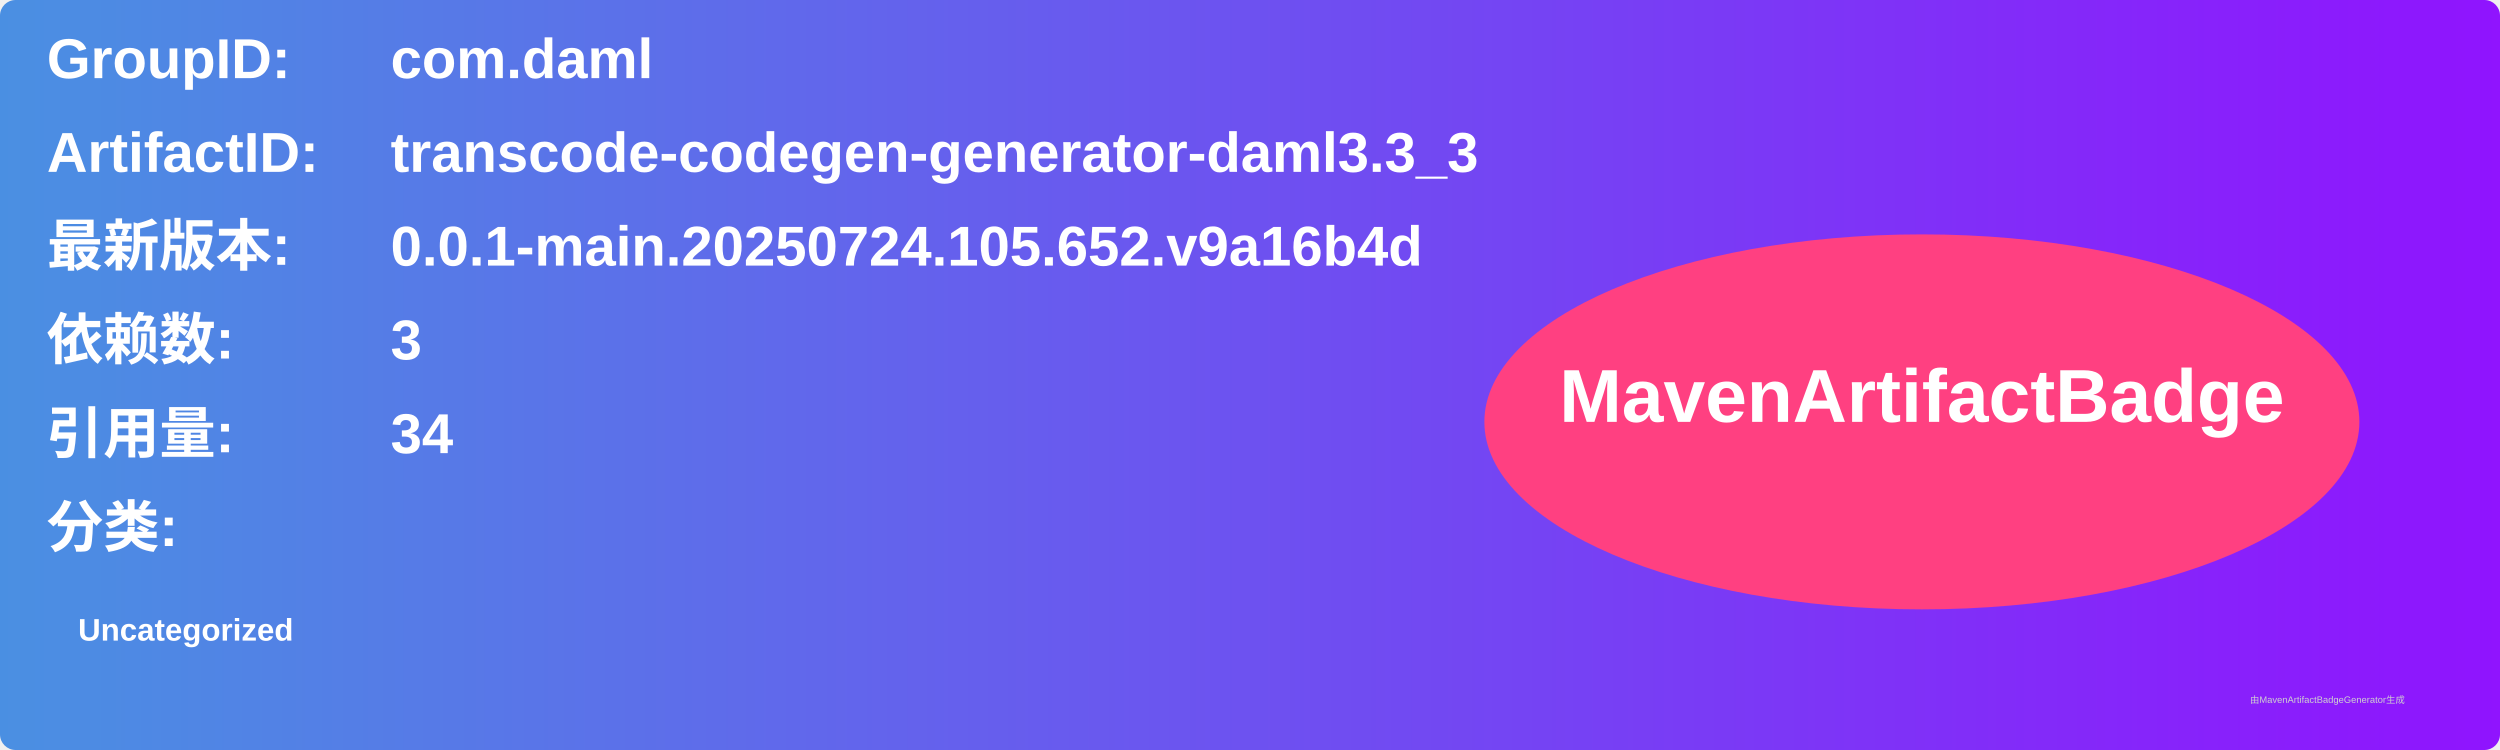
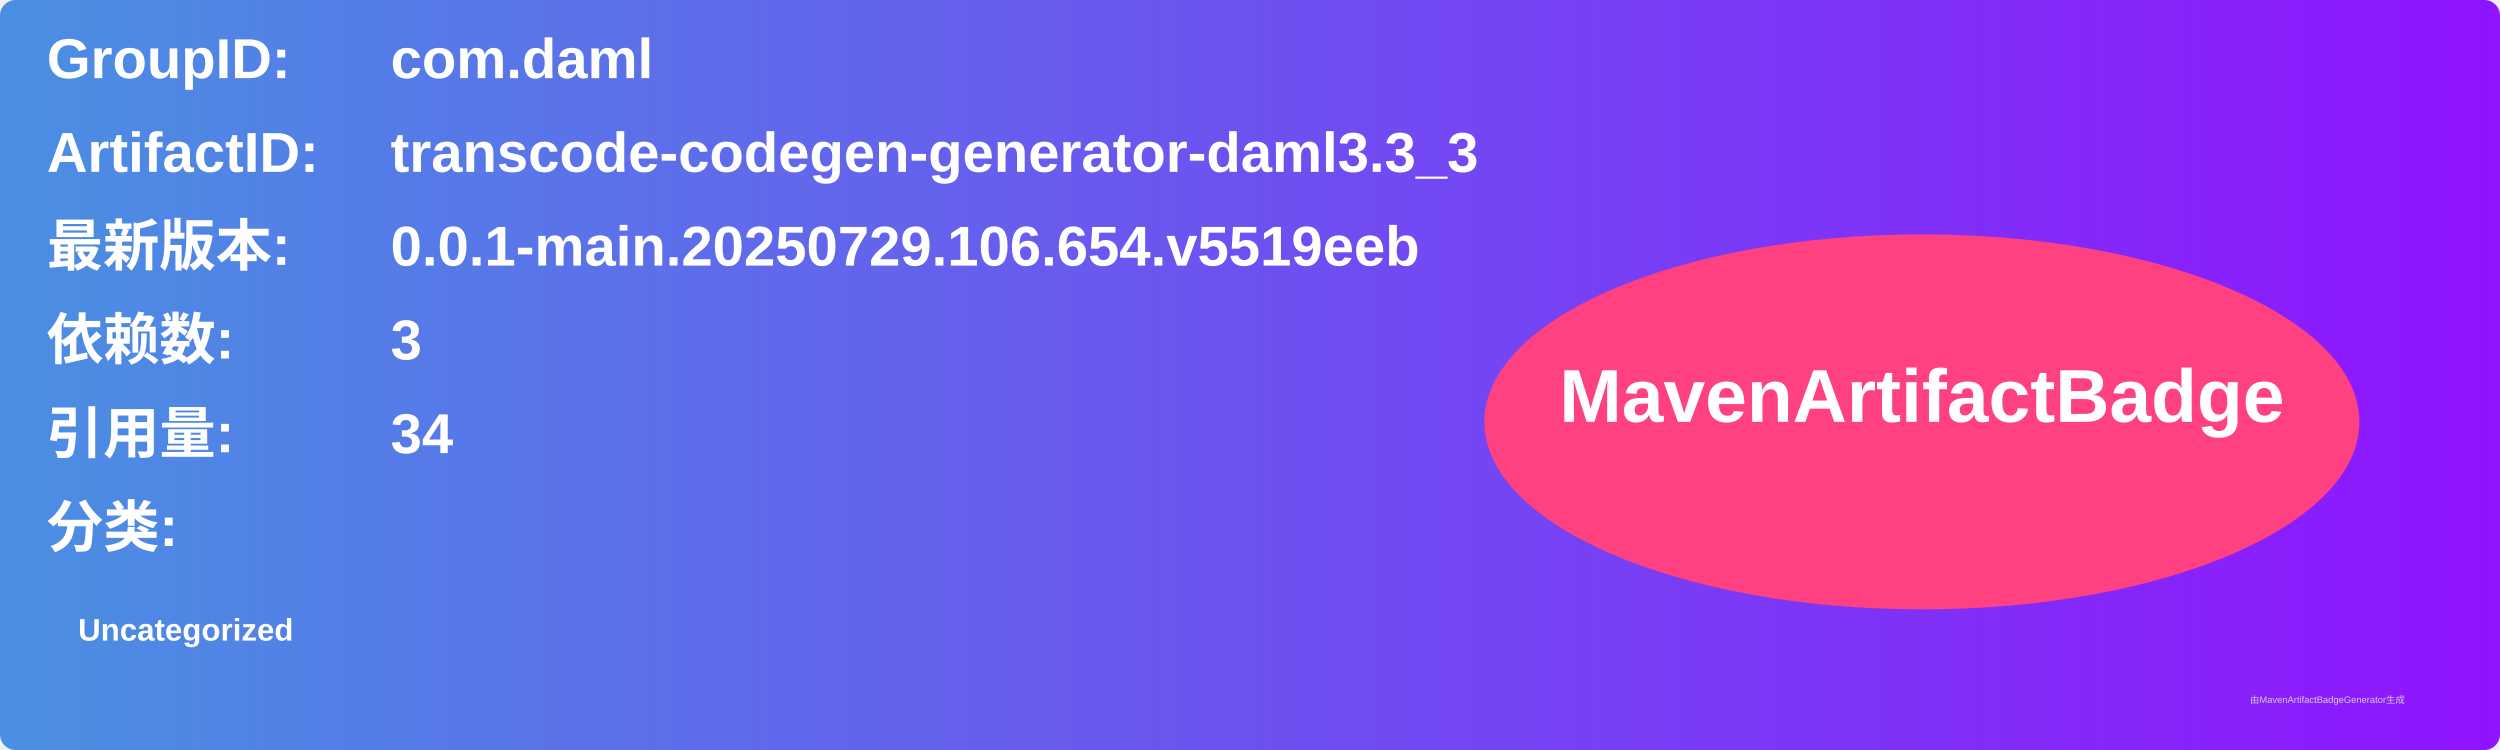
<svg xmlns="http://www.w3.org/2000/svg" width="800" height="240" viewBox="0 0 800 240">
  <linearGradient id="grad" x1="0%" y1="0%" x2="100%" y2="0%">
    <stop offset="0%" stop-color="#4a90e2" />
    <stop offset="100%" stop-color="#9013fe" />
  </linearGradient>
  <rect width="100%" height="100%" rx="5" ry="5" fill="url(#grad)" />
  <g transform="translate(15, 15)">
    <text x="0" y="10" font-family="Arial" font-size="18" fill="white" font-weight="bold" width="260">GroupID:</text>
    <text x="110" y="10" font-family="Arial" font-size="18" fill="white" font-weight="bold" width="460">com.daml</text>
    <text x="0" y="40" font-family="Arial" font-size="18" fill="white" font-weight="bold" width="260">ArtifactID:</text>
    <text x="110" y="40" font-family="Arial" font-size="18" fill="white" font-weight="bold" width="460">transcode-codegen-generator-daml3.3_3</text>
    <text x="0" y="70" font-family="Arial" font-size="18" fill="white" font-weight="bold">最新版本:</text>
    <text x="110" y="70" font-family="Arial" font-size="18" fill="white" font-weight="bold">
-       <tspan font-weight="bold">0.0.1-main.20250724.105.652.v9a16b4d</tspan>
+       <tspan font-weight="bold">0.0.1-main.20250729.106.654.v5519eeb</tspan>
    </text>
    <text x="0" y="100" font-family="Arial" font-size="18" fill="white" font-weight="bold">依赖数: </text>
    <text x="110" y="100" font-family="Arial" font-size="18" fill="white">
      <tspan font-weight="bold">3</tspan>
    </text>
    <text x="0" y="130" font-family="Arial" font-size="18" fill="white" font-weight="bold">引用量: </text>
    <text x="110" y="130" font-family="Arial" font-size="18" fill="white">
      <tspan font-weight="bold">34</tspan>
    </text>
    <text x="0" y="160" font-family="Arial" font-size="18" fill="white" font-weight="bold">分类:</text>
    <text x="10" y="190" font-family="Arial" font-size="10" fill="white">
      <tspan font-weight="bold">Uncategorized</tspan>
    </text>
    <ellipse cx="600" cy="120" rx="140" ry="60" fill="#ff4081" />
    <text x="600" y="120" text-anchor="middle" font-family="Arial" font-size="24" fill="white" font-weight="bold">MavenArtifactBadge</text>
  </g>
  <text x="720" y="225" font-family="Arial" font-size="3" fill="#d0d0d0">由MavenArtifactBadgeGenerator生成</text>
</svg>
